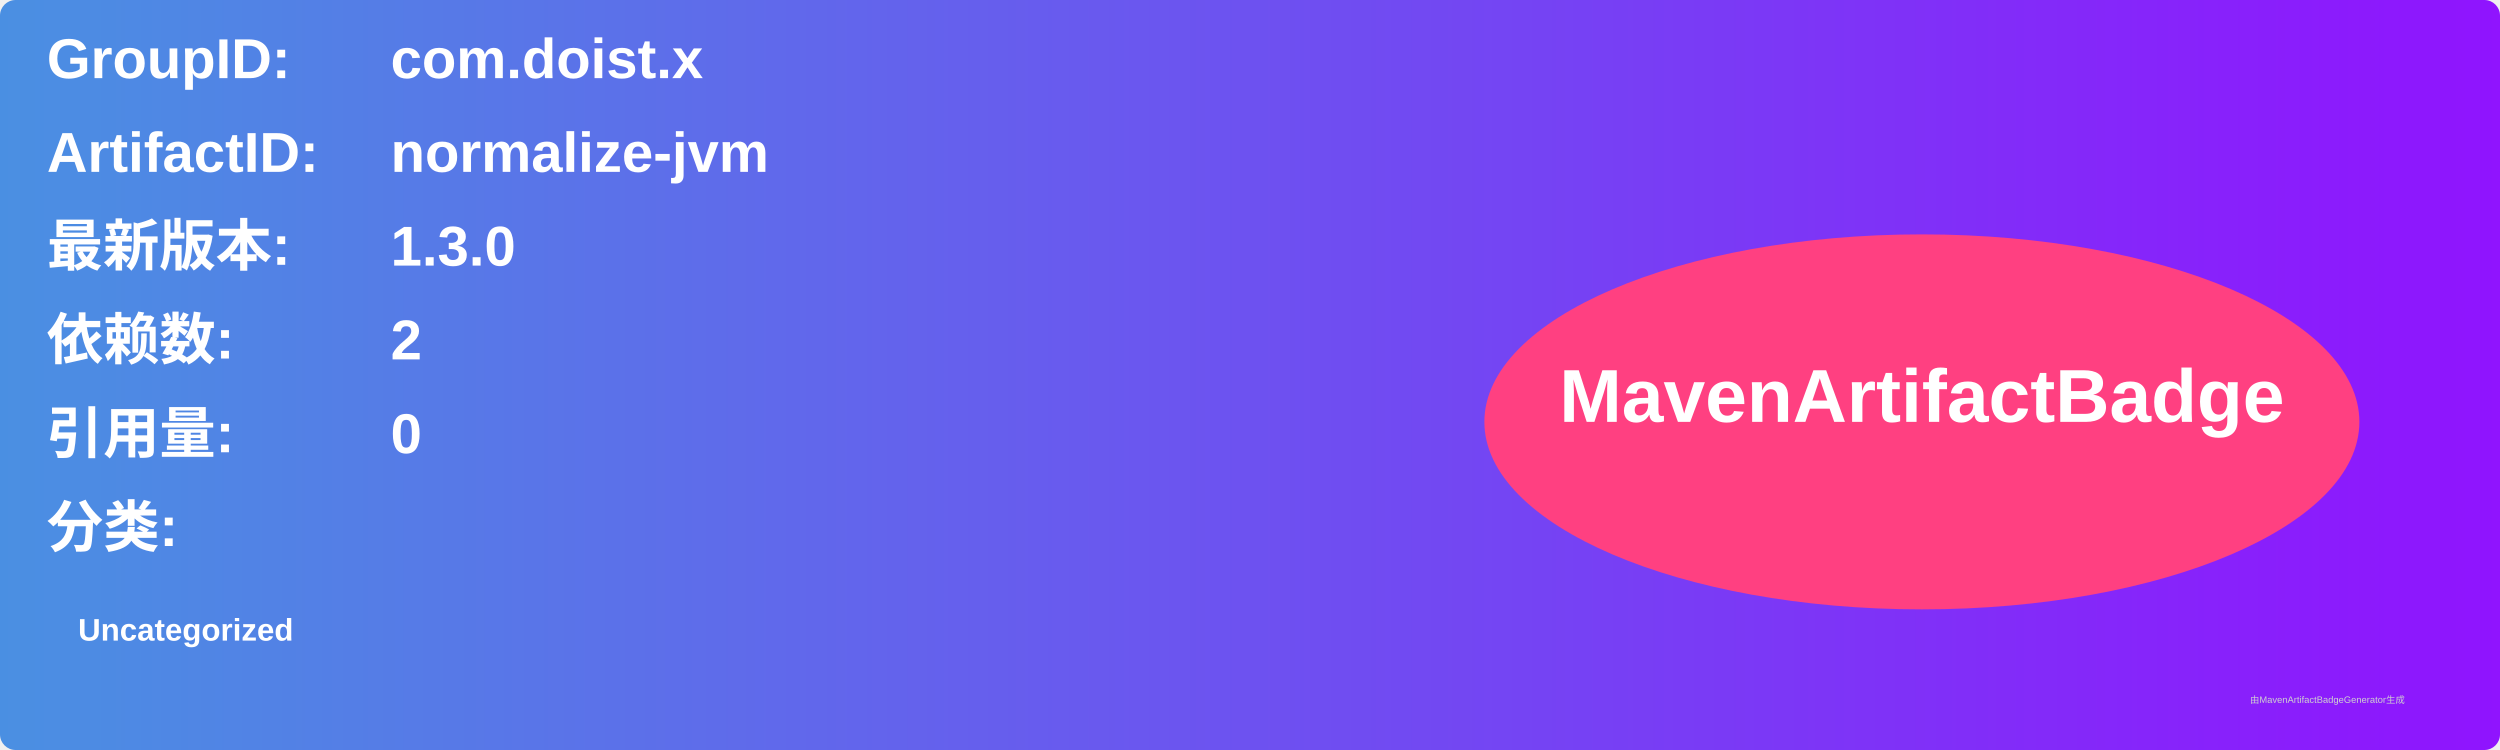
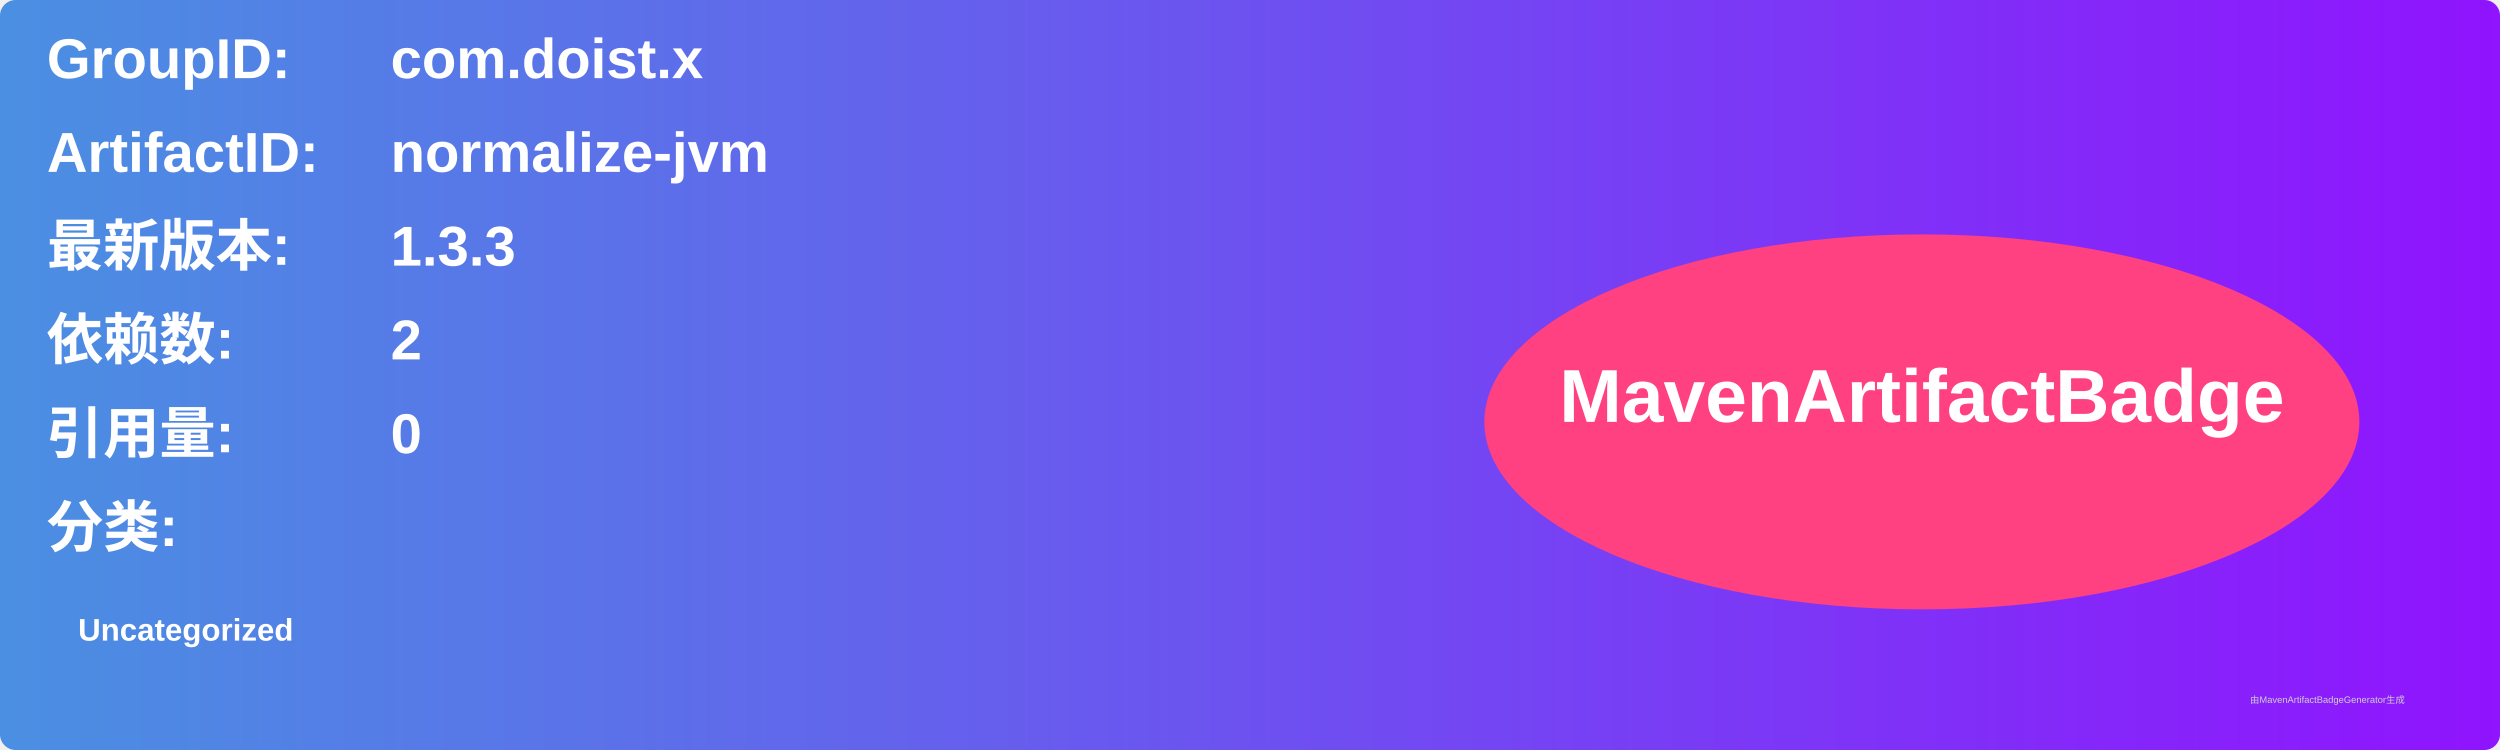
<svg xmlns="http://www.w3.org/2000/svg" width="800" height="240" viewBox="0 0 800 240">
  <linearGradient id="grad" x1="0%" y1="0%" x2="100%" y2="0%">
    <stop offset="0%" stop-color="#4a90e2" />
    <stop offset="100%" stop-color="#9013fe" />
  </linearGradient>
  <rect width="100%" height="100%" rx="5" ry="5" fill="url(#grad)" />
  <g transform="translate(15, 15)">
    <text x="0" y="10" font-family="Arial" font-size="18" fill="white" font-weight="bold" width="260">GroupID:</text>
    <text x="110" y="10" font-family="Arial" font-size="18" fill="white" font-weight="bold" width="460">com.doist.x</text>
    <text x="0" y="40" font-family="Arial" font-size="18" fill="white" font-weight="bold" width="260">ArtifactID:</text>
    <text x="110" y="40" font-family="Arial" font-size="18" fill="white" font-weight="bold" width="460">normalize-jvm</text>
    <text x="0" y="70" font-family="Arial" font-size="18" fill="white" font-weight="bold">最新版本:</text>
    <text x="110" y="70" font-family="Arial" font-size="18" fill="white" font-weight="bold">
-       <tspan font-weight="bold">1.3.0</tspan>
+       <tspan font-weight="bold">1.3.3</tspan>
    </text>
    <text x="0" y="100" font-family="Arial" font-size="18" fill="white" font-weight="bold">依赖数: </text>
    <text x="110" y="100" font-family="Arial" font-size="18" fill="white">
      <tspan font-weight="bold">2</tspan>
    </text>
    <text x="0" y="130" font-family="Arial" font-size="18" fill="white" font-weight="bold">引用量: </text>
    <text x="110" y="130" font-family="Arial" font-size="18" fill="white">
      <tspan font-weight="bold">0</tspan>
    </text>
    <text x="0" y="160" font-family="Arial" font-size="18" fill="white" font-weight="bold">分类:</text>
    <text x="10" y="190" font-family="Arial" font-size="10" fill="white">
      <tspan font-weight="bold">Uncategorized</tspan>
    </text>
    <ellipse cx="600" cy="120" rx="140" ry="60" fill="#ff4081" />
    <text x="600" y="120" text-anchor="middle" font-family="Arial" font-size="24" fill="white" font-weight="bold">MavenArtifactBadge</text>
  </g>
  <text x="720" y="225" font-family="Arial" font-size="3" fill="#d0d0d0">由MavenArtifactBadgeGenerator生成</text>
</svg>
